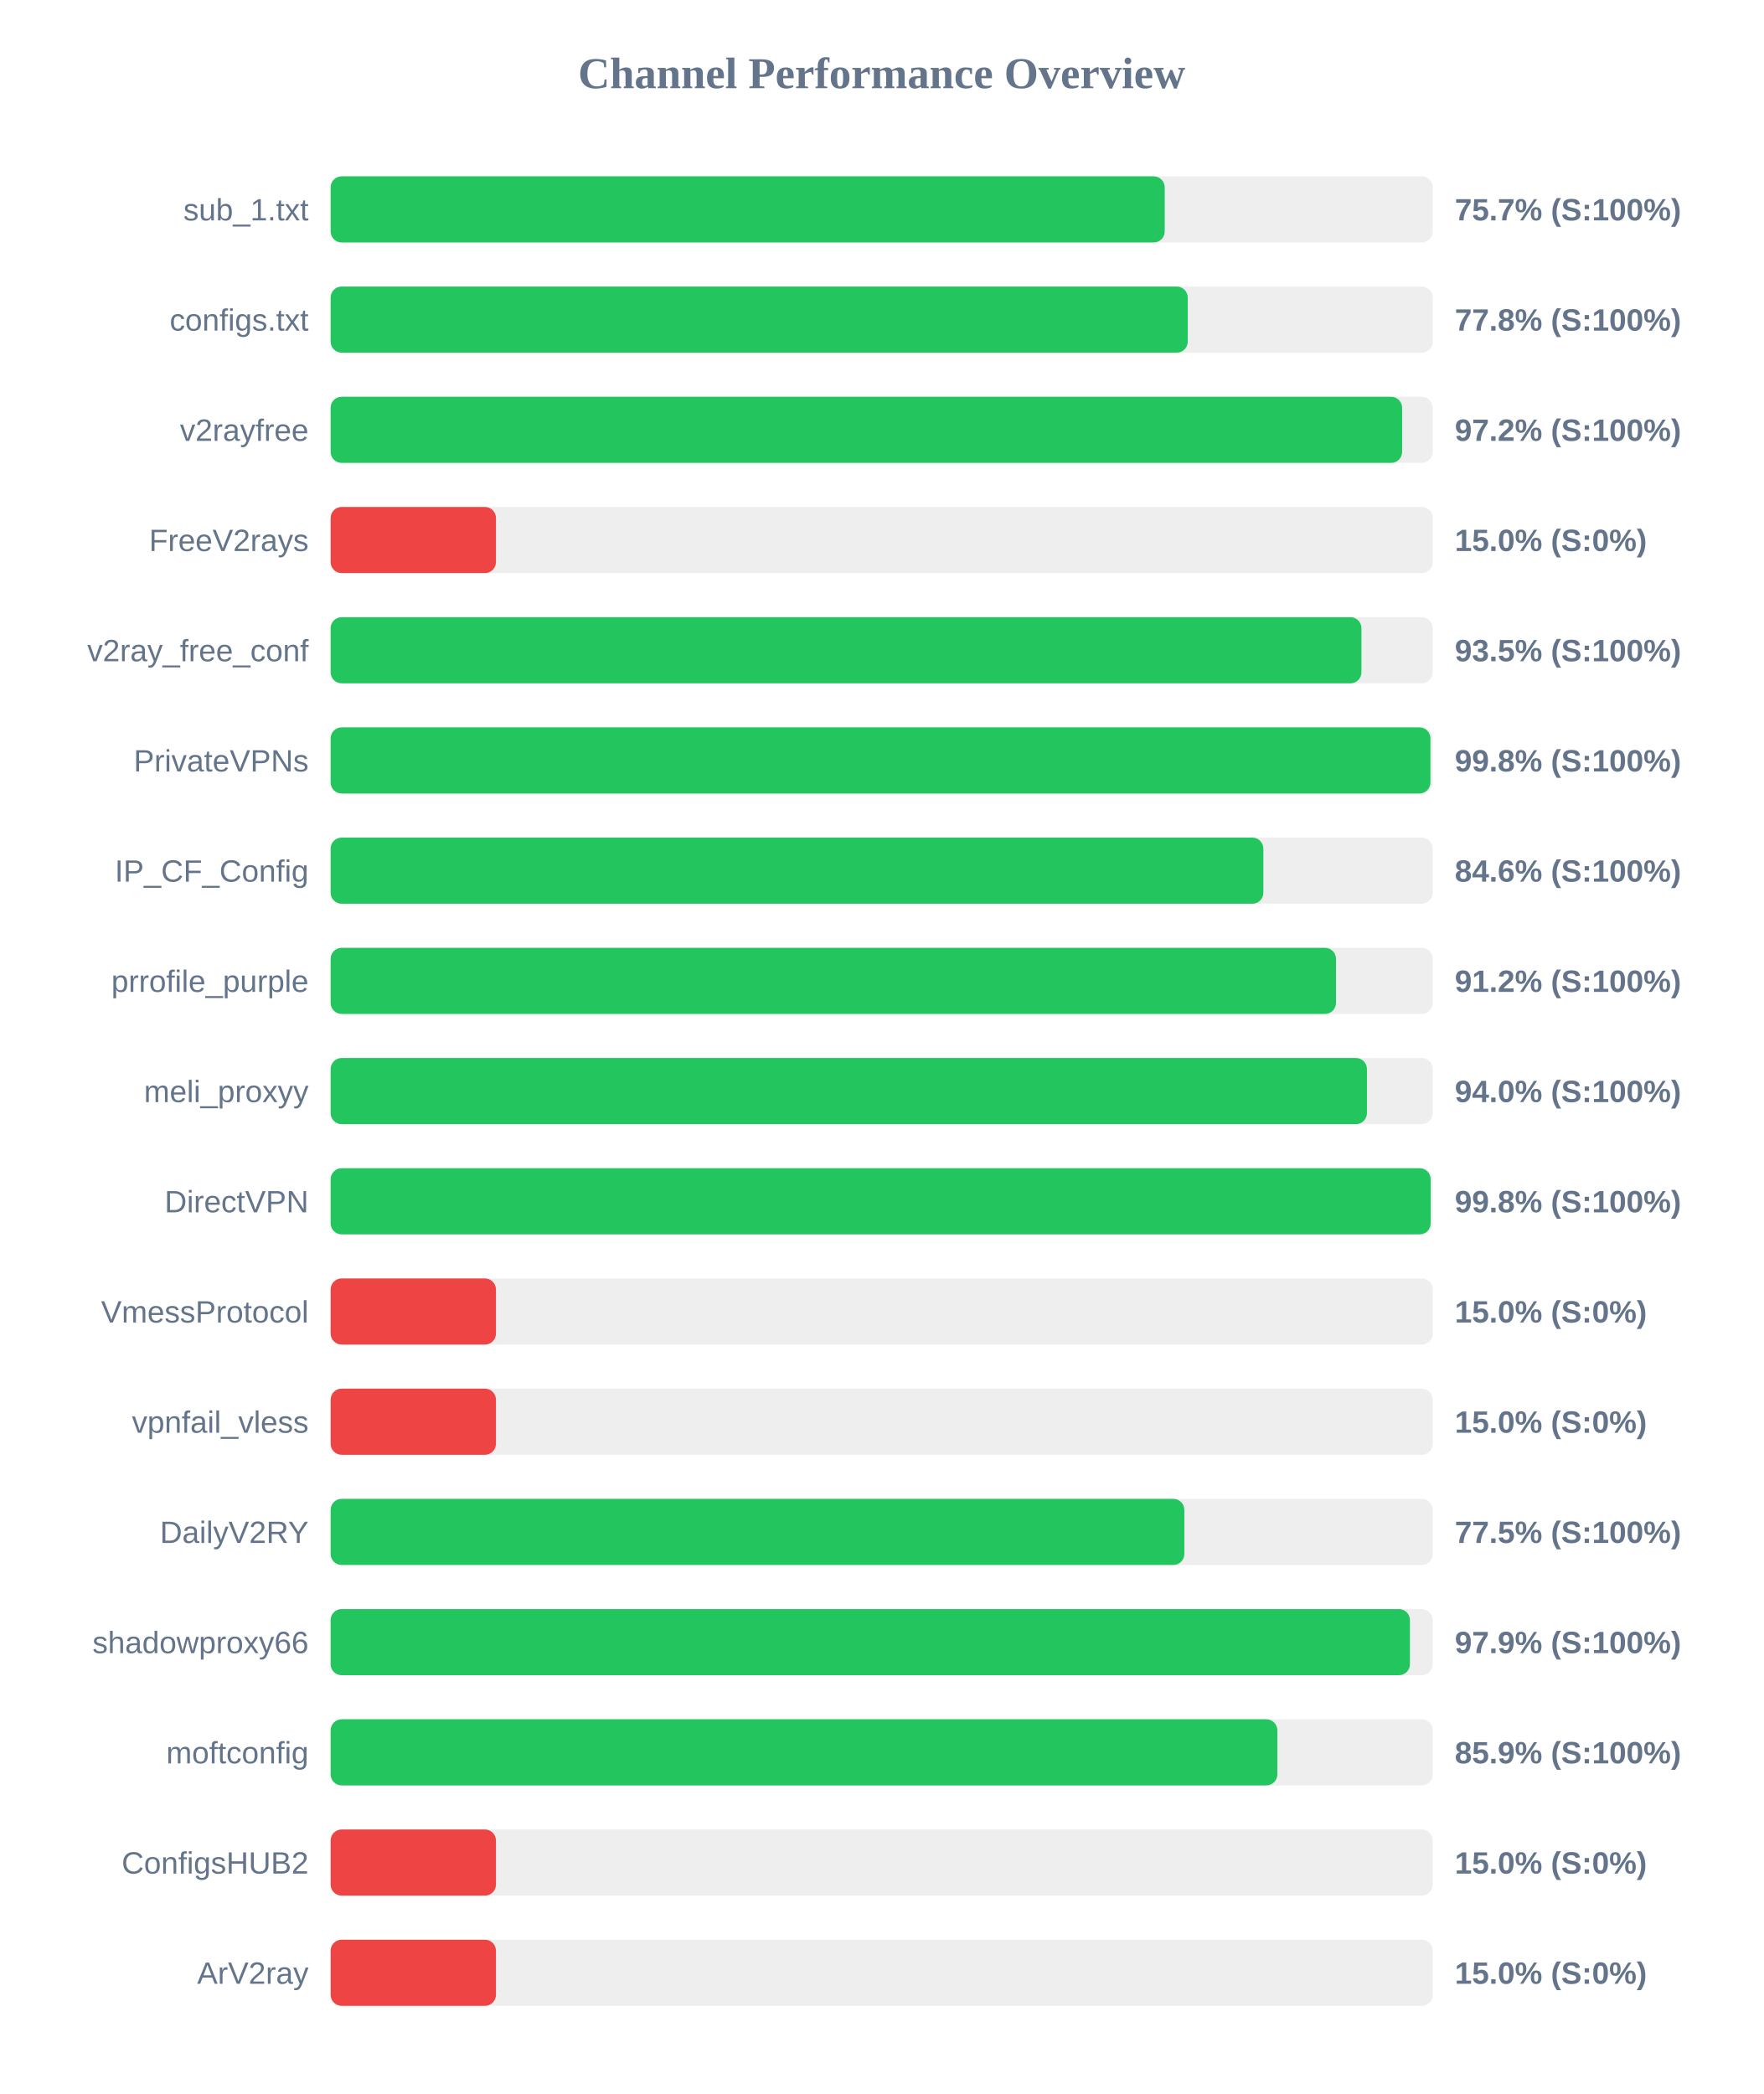
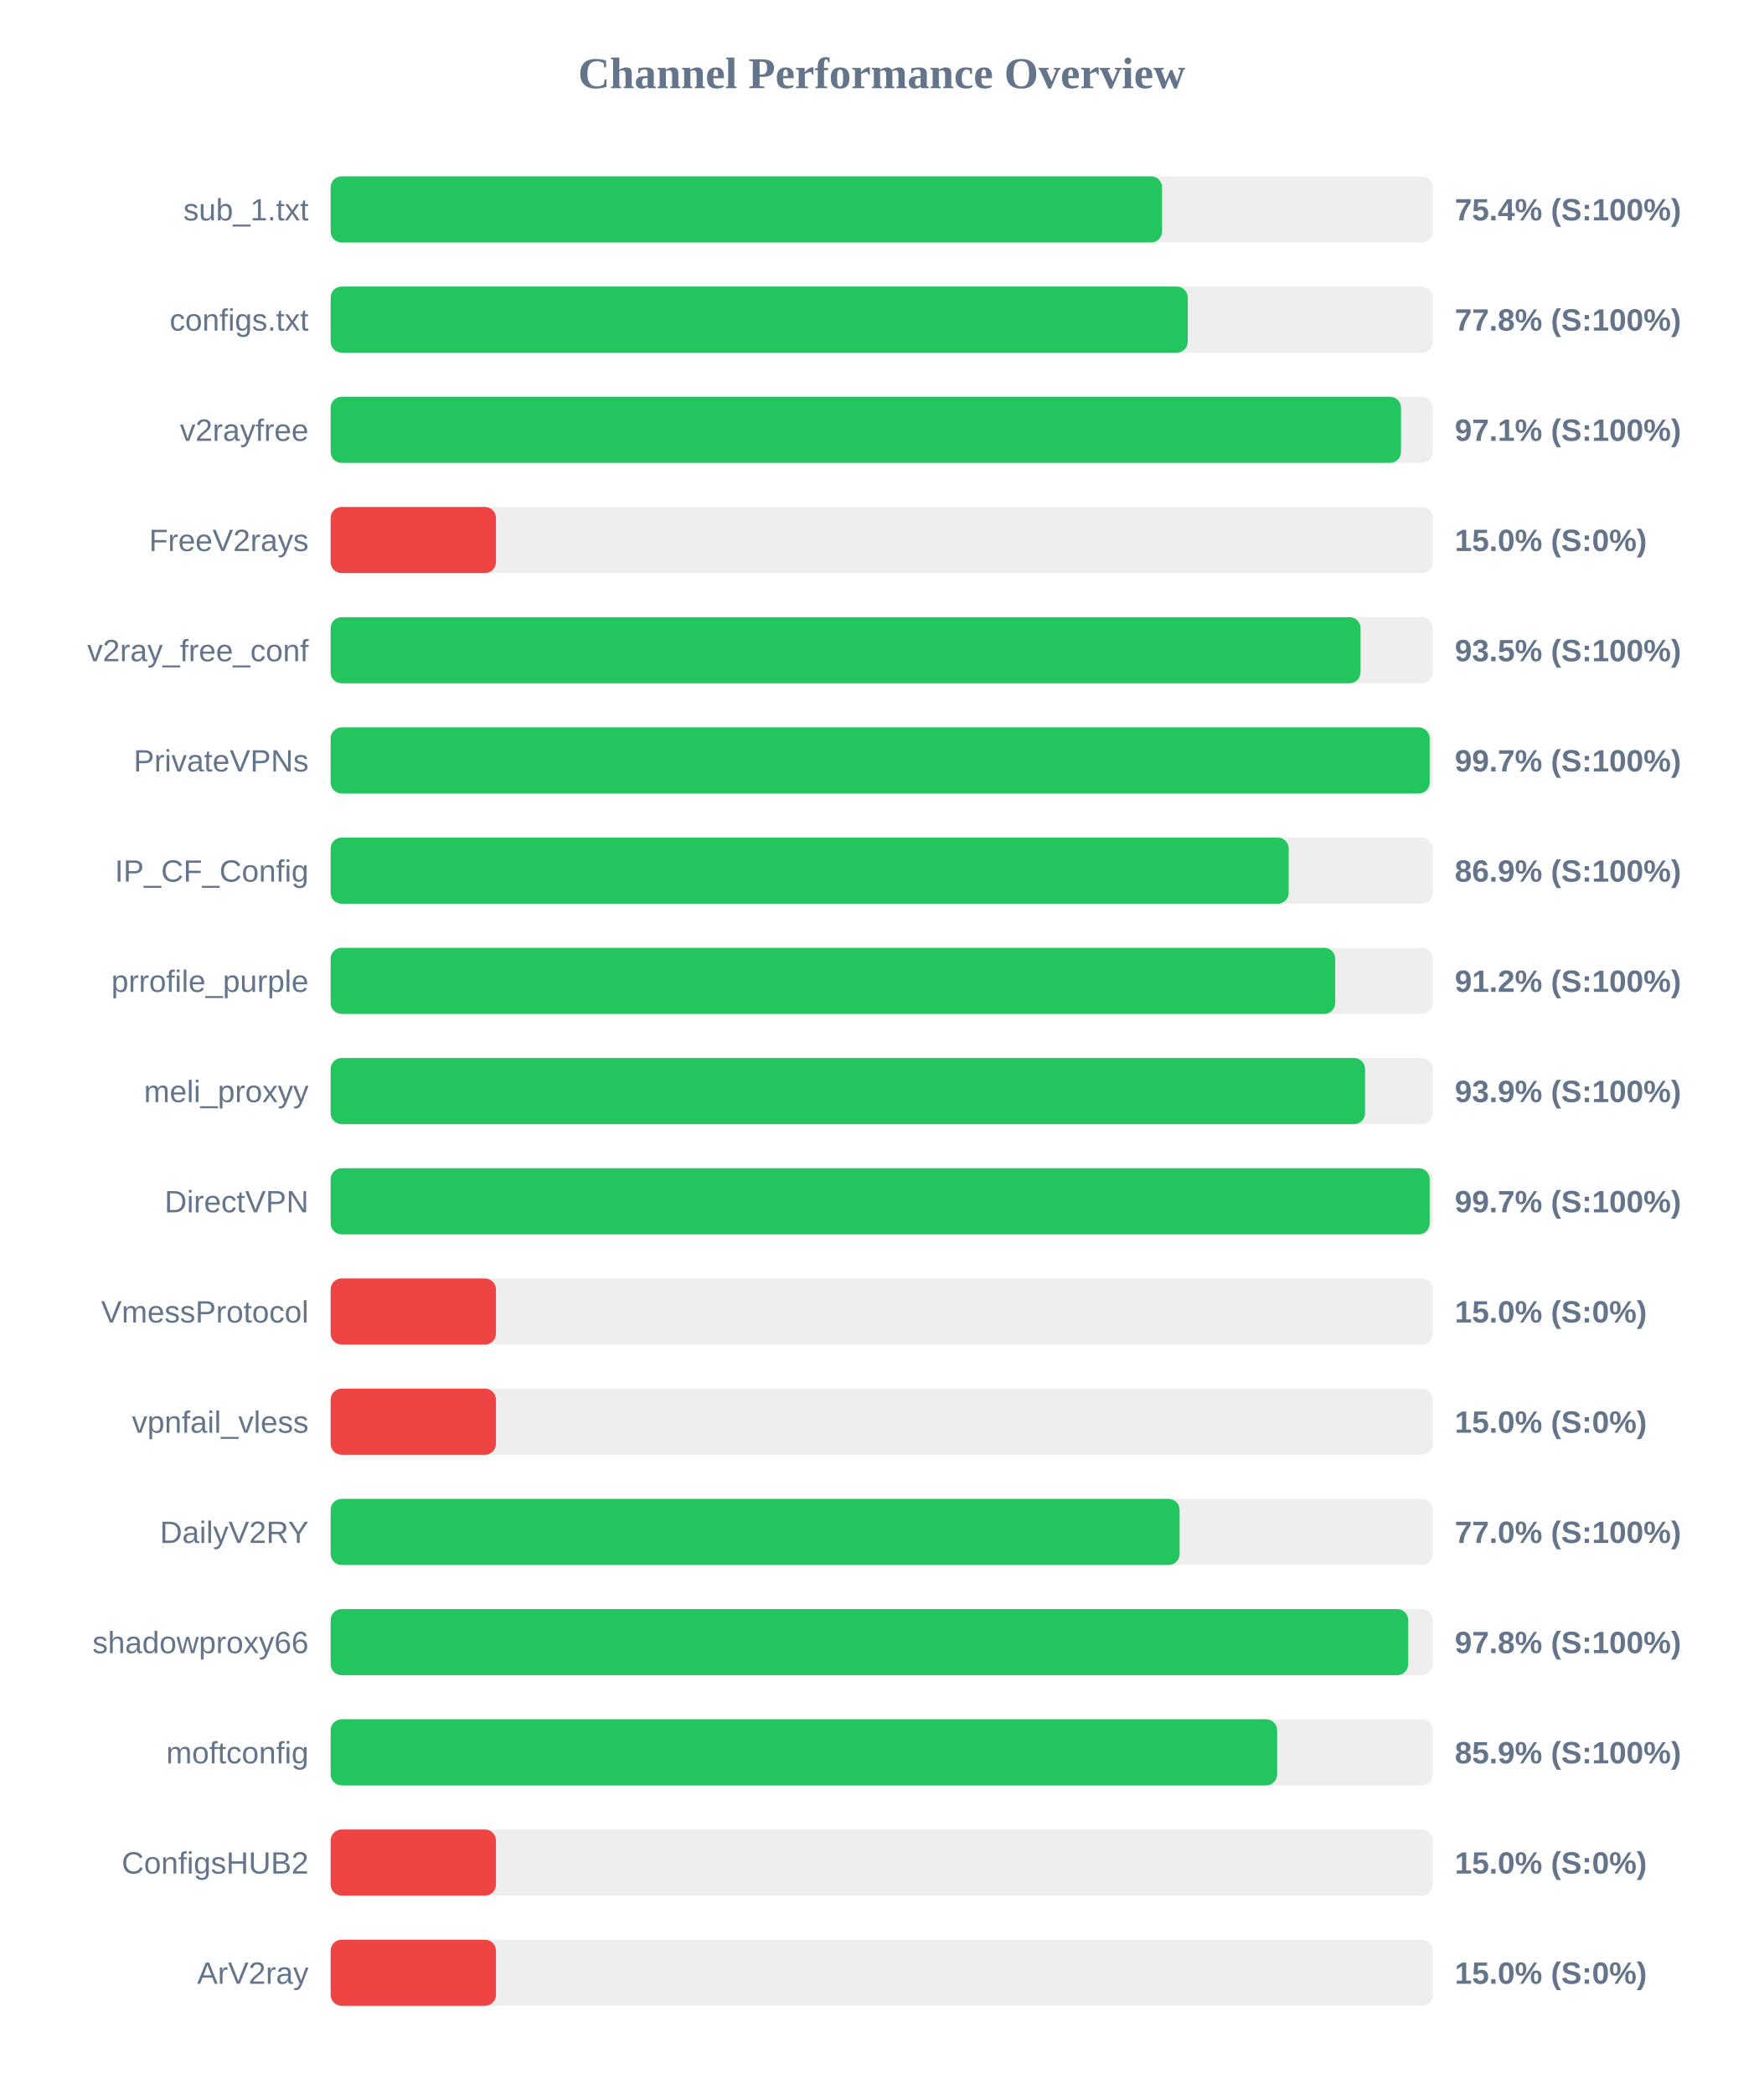
<svg xmlns="http://www.w3.org/2000/svg" width="800" height="950" version="1.1">
  <style>
        .row { font: 14px Arial; fill: #64748b; }
        .score { font: bold 14px Arial; fill: #64748b; }
    </style>
  <text x="400" y="40" text-anchor="middle" font-size="20px" font-weight="bold" fill="#64748b">Channel Performance Overview</text>
  <rect x="150" y="80" width="500" height="30" fill="#eee" rx="5" />
-   <rect x="150" y="80" width="378.4" height="30" fill="#22c55e" rx="5" />
+   <rect x="150" y="80" width="377.2" height="30" fill="#22c55e" rx="5" />
  <text x="140" y="100" text-anchor="end" class="row">sub_1.txt</text>
-   <text x="660" y="100" text-anchor="start" class="score">75.7% (S:100%)</text>
+   <text x="660" y="100" text-anchor="start" class="score">75.4% (S:100%)</text>
  <rect x="150" y="130" width="500" height="30" fill="#eee" rx="5" />
  <rect x="150" y="130" width="388.85" height="30" fill="#22c55e" rx="5" />
  <text x="140" y="150" text-anchor="end" class="row">configs.txt</text>
  <text x="660" y="150" text-anchor="start" class="score">77.8% (S:100%)</text>
  <rect x="150" y="180" width="500" height="30" fill="#eee" rx="5" />
-   <rect x="150" y="180" width="486.1" height="30" fill="#22c55e" rx="5" />
+   <rect x="150" y="180" width="485.6" height="30" fill="#22c55e" rx="5" />
  <text x="140" y="200" text-anchor="end" class="row">v2rayfree</text>
-   <text x="660" y="200" text-anchor="start" class="score">97.2% (S:100%)</text>
+   <text x="660" y="200" text-anchor="start" class="score">97.1% (S:100%)</text>
  <rect x="150" y="230" width="500" height="30" fill="#eee" rx="5" />
  <rect x="150" y="230" width="75.0" height="30" fill="#ef4444" rx="5" />
  <text x="140" y="250" text-anchor="end" class="row">FreeV2rays</text>
  <text x="660" y="250" text-anchor="start" class="score">15.0% (S:0%)</text>
  <rect x="150" y="280" width="500" height="30" fill="#eee" rx="5" />
-   <rect x="150" y="280" width="467.65" height="30" fill="#22c55e" rx="5" />
+   <rect x="150" y="280" width="467.25" height="30" fill="#22c55e" rx="5" />
  <text x="140" y="300" text-anchor="end" class="row">v2ray_free_conf</text>
  <text x="660" y="300" text-anchor="start" class="score">93.5% (S:100%)</text>
  <rect x="150" y="330" width="500" height="30" fill="#eee" rx="5" />
-   <rect x="150" y="330" width="498.95" height="30" fill="#22c55e" rx="5" />
+   <rect x="150" y="330" width="498.6" height="30" fill="#22c55e" rx="5" />
  <text x="140" y="350" text-anchor="end" class="row">PrivateVPNs</text>
-   <text x="660" y="350" text-anchor="start" class="score">99.8% (S:100%)</text>
+   <text x="660" y="350" text-anchor="start" class="score">99.7% (S:100%)</text>
  <rect x="150" y="380" width="500" height="30" fill="#eee" rx="5" />
-   <rect x="150" y="380" width="423.15" height="30" fill="#22c55e" rx="5" />
+   <rect x="150" y="380" width="434.65" height="30" fill="#22c55e" rx="5" />
  <text x="140" y="400" text-anchor="end" class="row">IP_CF_Config</text>
-   <text x="660" y="400" text-anchor="start" class="score">84.6% (S:100%)</text>
+   <text x="660" y="400" text-anchor="start" class="score">86.9% (S:100%)</text>
  <rect x="150" y="430" width="500" height="30" fill="#eee" rx="5" />
-   <rect x="150" y="430" width="456.1" height="30" fill="#22c55e" rx="5" />
+   <rect x="150" y="430" width="455.75" height="30" fill="#22c55e" rx="5" />
  <text x="140" y="450" text-anchor="end" class="row">prrofile_purple</text>
  <text x="660" y="450" text-anchor="start" class="score">91.2% (S:100%)</text>
  <rect x="150" y="480" width="500" height="30" fill="#eee" rx="5" />
-   <rect x="150" y="480" width="470.15" height="30" fill="#22c55e" rx="5" />
+   <rect x="150" y="480" width="469.3" height="30" fill="#22c55e" rx="5" />
  <text x="140" y="500" text-anchor="end" class="row">meli_proxyy</text>
-   <text x="660" y="500" text-anchor="start" class="score">94.0% (S:100%)</text>
+   <text x="660" y="500" text-anchor="start" class="score">93.9% (S:100%)</text>
  <rect x="150" y="530" width="500" height="30" fill="#eee" rx="5" />
-   <rect x="150" y="530" width="499.05" height="30" fill="#22c55e" rx="5" />
+   <rect x="150" y="530" width="498.6" height="30" fill="#22c55e" rx="5" />
  <text x="140" y="550" text-anchor="end" class="row">DirectVPN</text>
-   <text x="660" y="550" text-anchor="start" class="score">99.8% (S:100%)</text>
+   <text x="660" y="550" text-anchor="start" class="score">99.7% (S:100%)</text>
  <rect x="150" y="580" width="500" height="30" fill="#eee" rx="5" />
  <rect x="150" y="580" width="75.0" height="30" fill="#ef4444" rx="5" />
  <text x="140" y="600" text-anchor="end" class="row">VmessProtocol</text>
  <text x="660" y="600" text-anchor="start" class="score">15.0% (S:0%)</text>
  <rect x="150" y="630" width="500" height="30" fill="#eee" rx="5" />
  <rect x="150" y="630" width="75.0" height="30" fill="#ef4444" rx="5" />
  <text x="140" y="650" text-anchor="end" class="row">vpnfail_vless</text>
  <text x="660" y="650" text-anchor="start" class="score">15.0% (S:0%)</text>
  <rect x="150" y="680" width="500" height="30" fill="#eee" rx="5" />
-   <rect x="150" y="680" width="387.3" height="30" fill="#22c55e" rx="5" />
+   <rect x="150" y="680" width="385.15" height="30" fill="#22c55e" rx="5" />
  <text x="140" y="700" text-anchor="end" class="row">DailyV2RY</text>
-   <text x="660" y="700" text-anchor="start" class="score">77.5% (S:100%)</text>
+   <text x="660" y="700" text-anchor="start" class="score">77.0% (S:100%)</text>
  <rect x="150" y="730" width="500" height="30" fill="#eee" rx="5" />
-   <rect x="150" y="730" width="489.65" height="30" fill="#22c55e" rx="5" />
+   <rect x="150" y="730" width="488.85" height="30" fill="#22c55e" rx="5" />
  <text x="140" y="750" text-anchor="end" class="row">shadowproxy66</text>
-   <text x="660" y="750" text-anchor="start" class="score">97.9% (S:100%)</text>
+   <text x="660" y="750" text-anchor="start" class="score">97.8% (S:100%)</text>
  <rect x="150" y="780" width="500" height="30" fill="#eee" rx="5" />
-   <rect x="150" y="780" width="429.5" height="30" fill="#22c55e" rx="5" />
+   <rect x="150" y="780" width="429.4" height="30" fill="#22c55e" rx="5" />
  <text x="140" y="800" text-anchor="end" class="row">moftconfig</text>
  <text x="660" y="800" text-anchor="start" class="score">85.9% (S:100%)</text>
  <rect x="150" y="830" width="500" height="30" fill="#eee" rx="5" />
  <rect x="150" y="830" width="75.0" height="30" fill="#ef4444" rx="5" />
  <text x="140" y="850" text-anchor="end" class="row">ConfigsHUB2</text>
  <text x="660" y="850" text-anchor="start" class="score">15.0% (S:0%)</text>
  <rect x="150" y="880" width="500" height="30" fill="#eee" rx="5" />
  <rect x="150" y="880" width="75.0" height="30" fill="#ef4444" rx="5" />
  <text x="140" y="900" text-anchor="end" class="row">ArV2ray</text>
  <text x="660" y="900" text-anchor="start" class="score">15.0% (S:0%)</text>
</svg>
